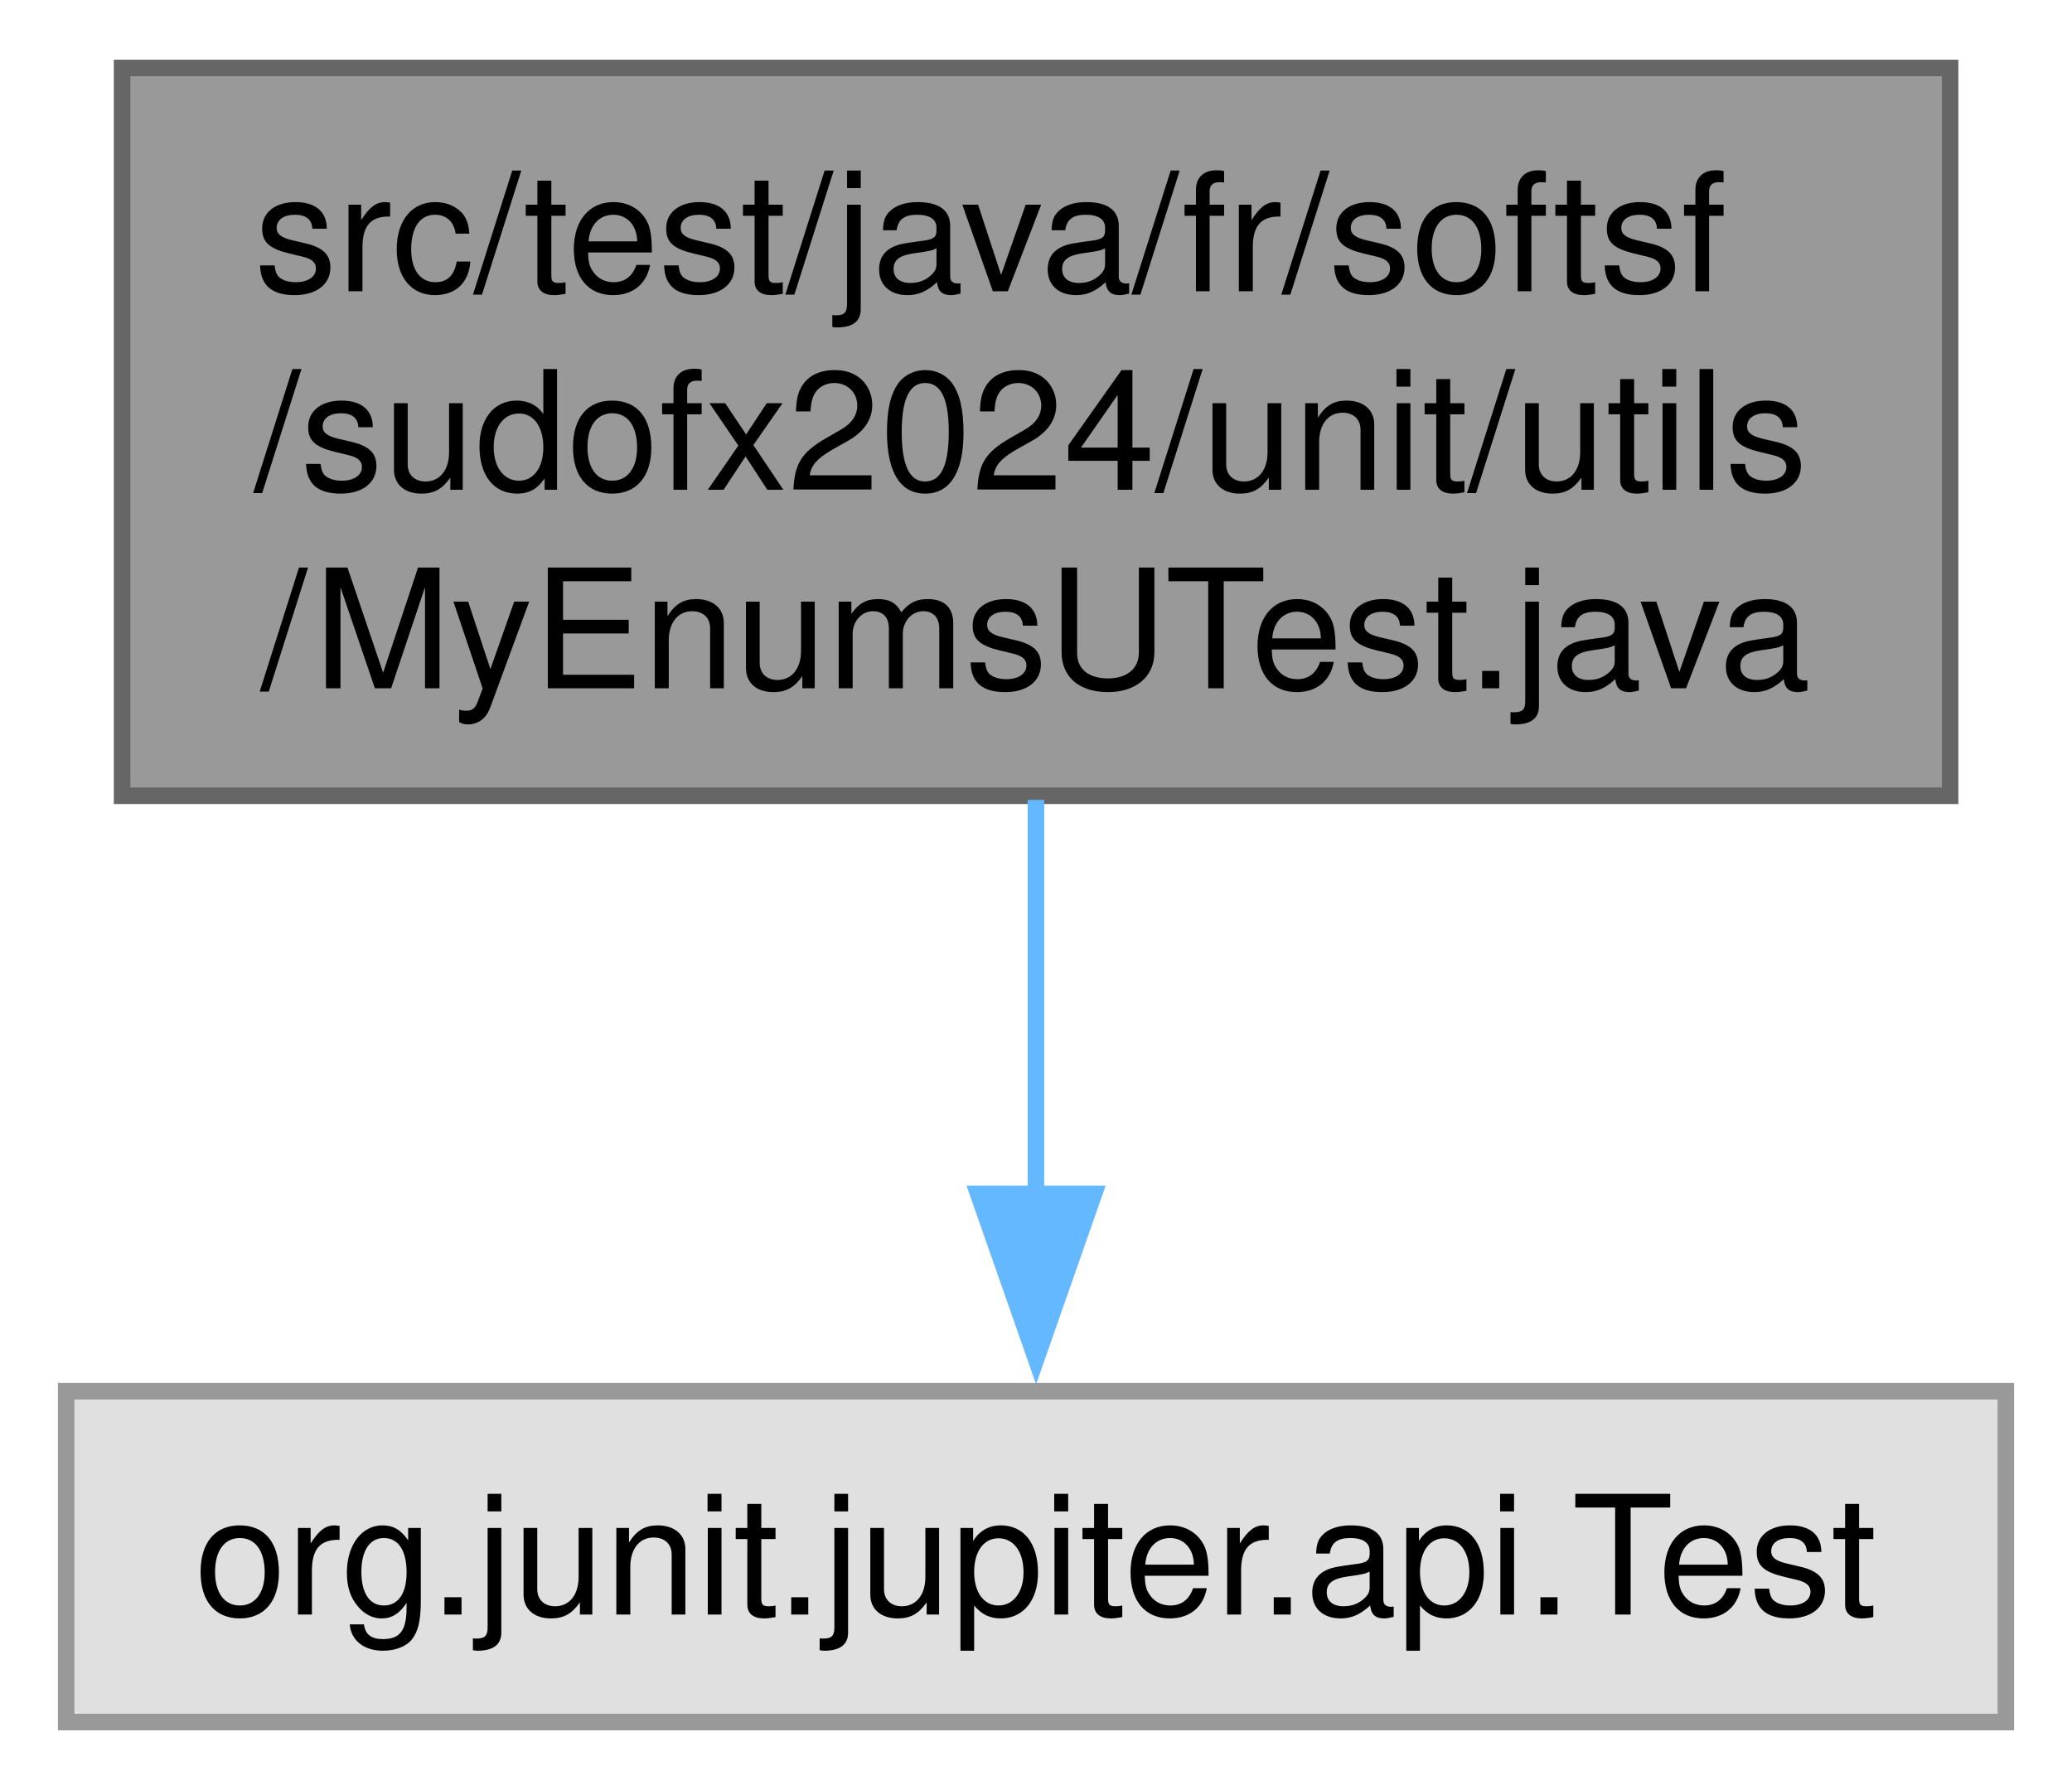
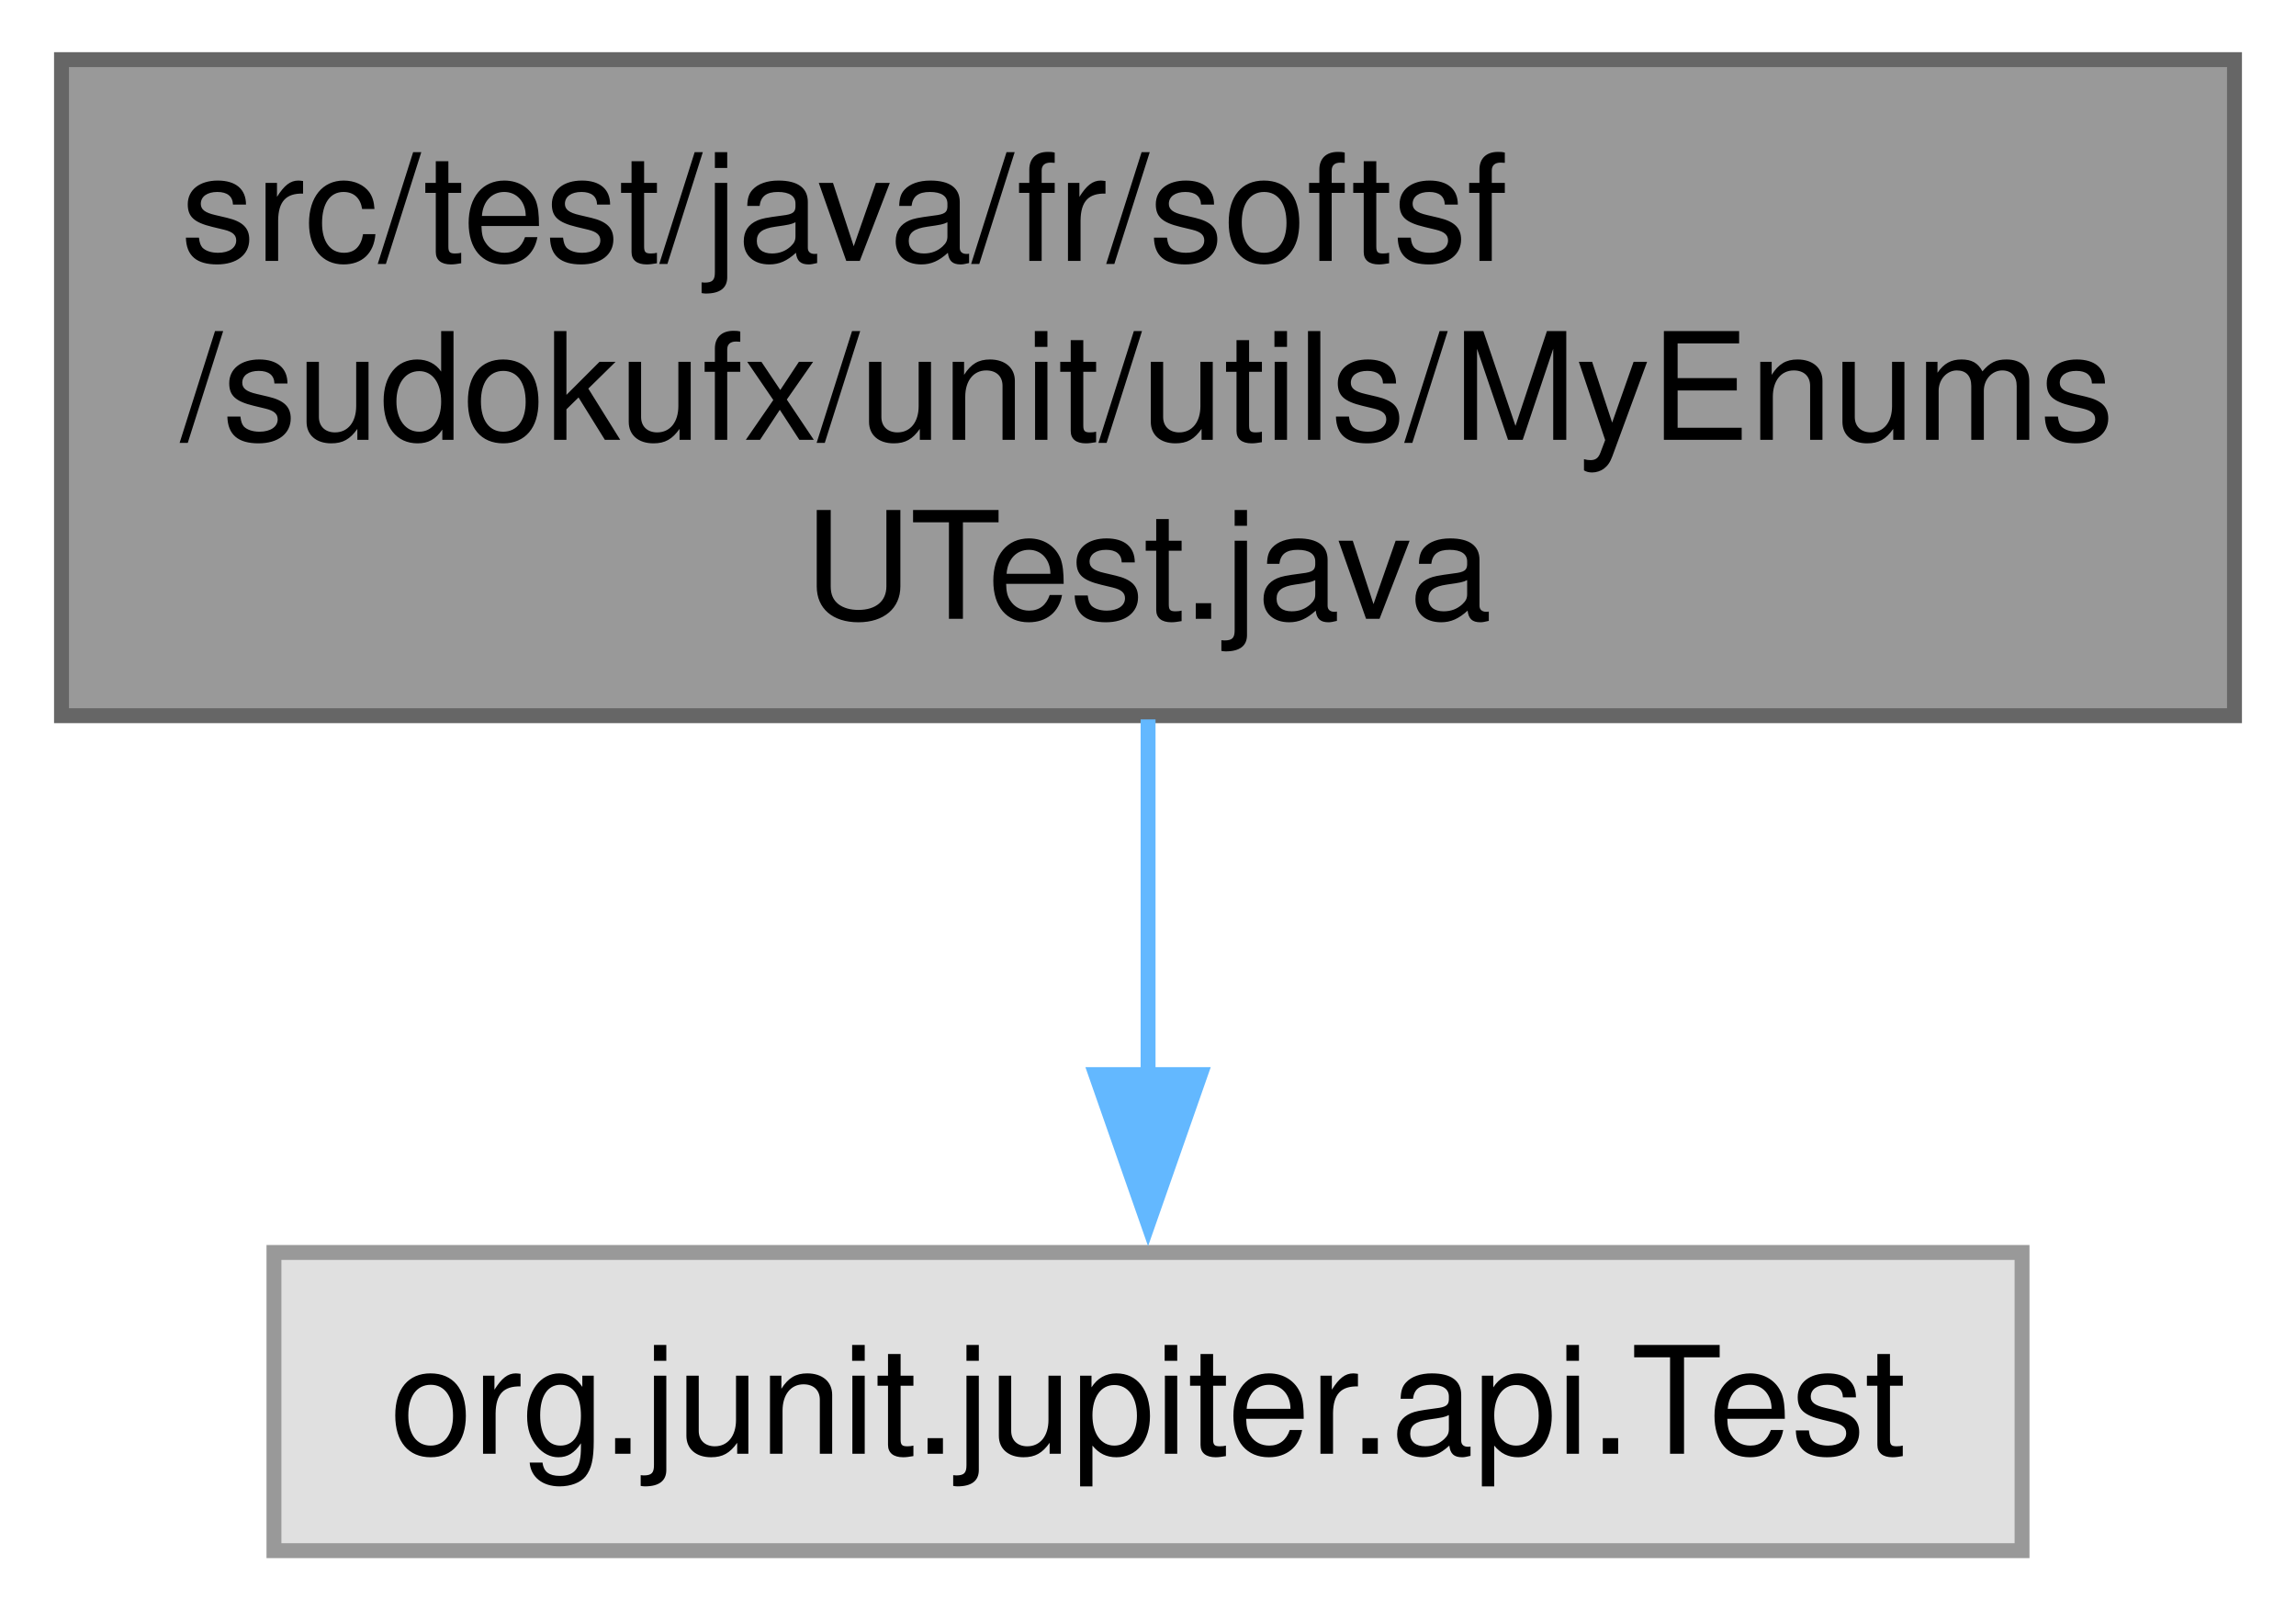
- <svg xmlns="http://www.w3.org/2000/svg" xmlns:xlink="http://www.w3.org/1999/xlink" width="125pt" height="108pt" viewBox="0.00 0.00 125.25 108.00">
+ <svg xmlns="http://www.w3.org/2000/svg" xmlns:xlink="http://www.w3.org/1999/xlink" width="154pt" height="108pt" viewBox="0.00 0.00 153.75 108.00">
  <g id="graph0" class="graph" transform="scale(1 1) rotate(0) translate(4 104)">
    <g id="Node000001" class="node">
      <g id="a_Node000001">
        <a xlink:title=" ">
-           <polygon fill="#999999" stroke="#666666" points="113.88,-100 3.38,-100 3.38,-56 113.88,-56 113.88,-100" />
-           <text text-anchor="start" x="11.38" y="-86.5" font-family="Helvetica,sans-Serif" font-size="10.00">src/test/java/fr/softsf</text>
-           <text text-anchor="start" x="11.38" y="-74.5" font-family="Helvetica,sans-Serif" font-size="10.00">/sudofx2024/unit/utils</text>
-           <text text-anchor="middle" x="58.62" y="-62.5" font-family="Helvetica,sans-Serif" font-size="10.00">/MyEnumsUTest.java</text>
+           <polygon fill="#999999" stroke="#666666" points="145.75,-100 0,-100 0,-56 145.75,-56 145.75,-100" />
+           <text text-anchor="start" x="8" y="-86.5" font-family="Helvetica,sans-Serif" font-size="10.00">src/test/java/fr/softsf</text>
+           <text text-anchor="start" x="8" y="-74.5" font-family="Helvetica,sans-Serif" font-size="10.00">/sudokufx/unit/utils/MyEnums</text>
+           <text text-anchor="middle" x="72.88" y="-62.5" font-family="Helvetica,sans-Serif" font-size="10.00">UTest.java</text>
        </a>
      </g>
    </g>
    <g id="Node000002" class="node">
      <g id="a_Node000002">
        <a xlink:title=" ">
-           <polygon fill="#e0e0e0" stroke="#999999" points="117.25,-20 0,-20 0,0 117.25,0 117.25,-20" />
-           <text text-anchor="middle" x="58.62" y="-6.5" font-family="Helvetica,sans-Serif" font-size="10.00">org.junit.jupiter.api.Test</text>
+           <polygon fill="#e0e0e0" stroke="#999999" points="131.5,-20 14.25,-20 14.25,0 131.5,0 131.5,-20" />
+           <text text-anchor="middle" x="72.88" y="-6.5" font-family="Helvetica,sans-Serif" font-size="10.00">org.junit.jupiter.api.Test</text>
        </a>
      </g>
    </g>
    <g id="edge1_Node000001_Node000002" class="edge">
      <g id="a_edge1_Node000001_Node000002">
        <a xlink:title=" ">
-           <path fill="none" stroke="#63b8ff" d="M58.62,-55.75C58.62,-48.13 58.62,-39.53 58.62,-31.93" />
-           <polygon fill="#63b8ff" stroke="#63b8ff" points="62.13,-31.93 58.63,-21.93 55.13,-31.93 62.13,-31.93" />
+           <path fill="none" stroke="#63b8ff" d="M72.88,-55.75C72.88,-48.13 72.88,-39.53 72.88,-31.93" />
+           <polygon fill="#63b8ff" stroke="#63b8ff" points="76.38,-31.93 72.88,-21.93 69.38,-31.93 76.38,-31.93" />
        </a>
      </g>
    </g>
  </g>
</svg>
